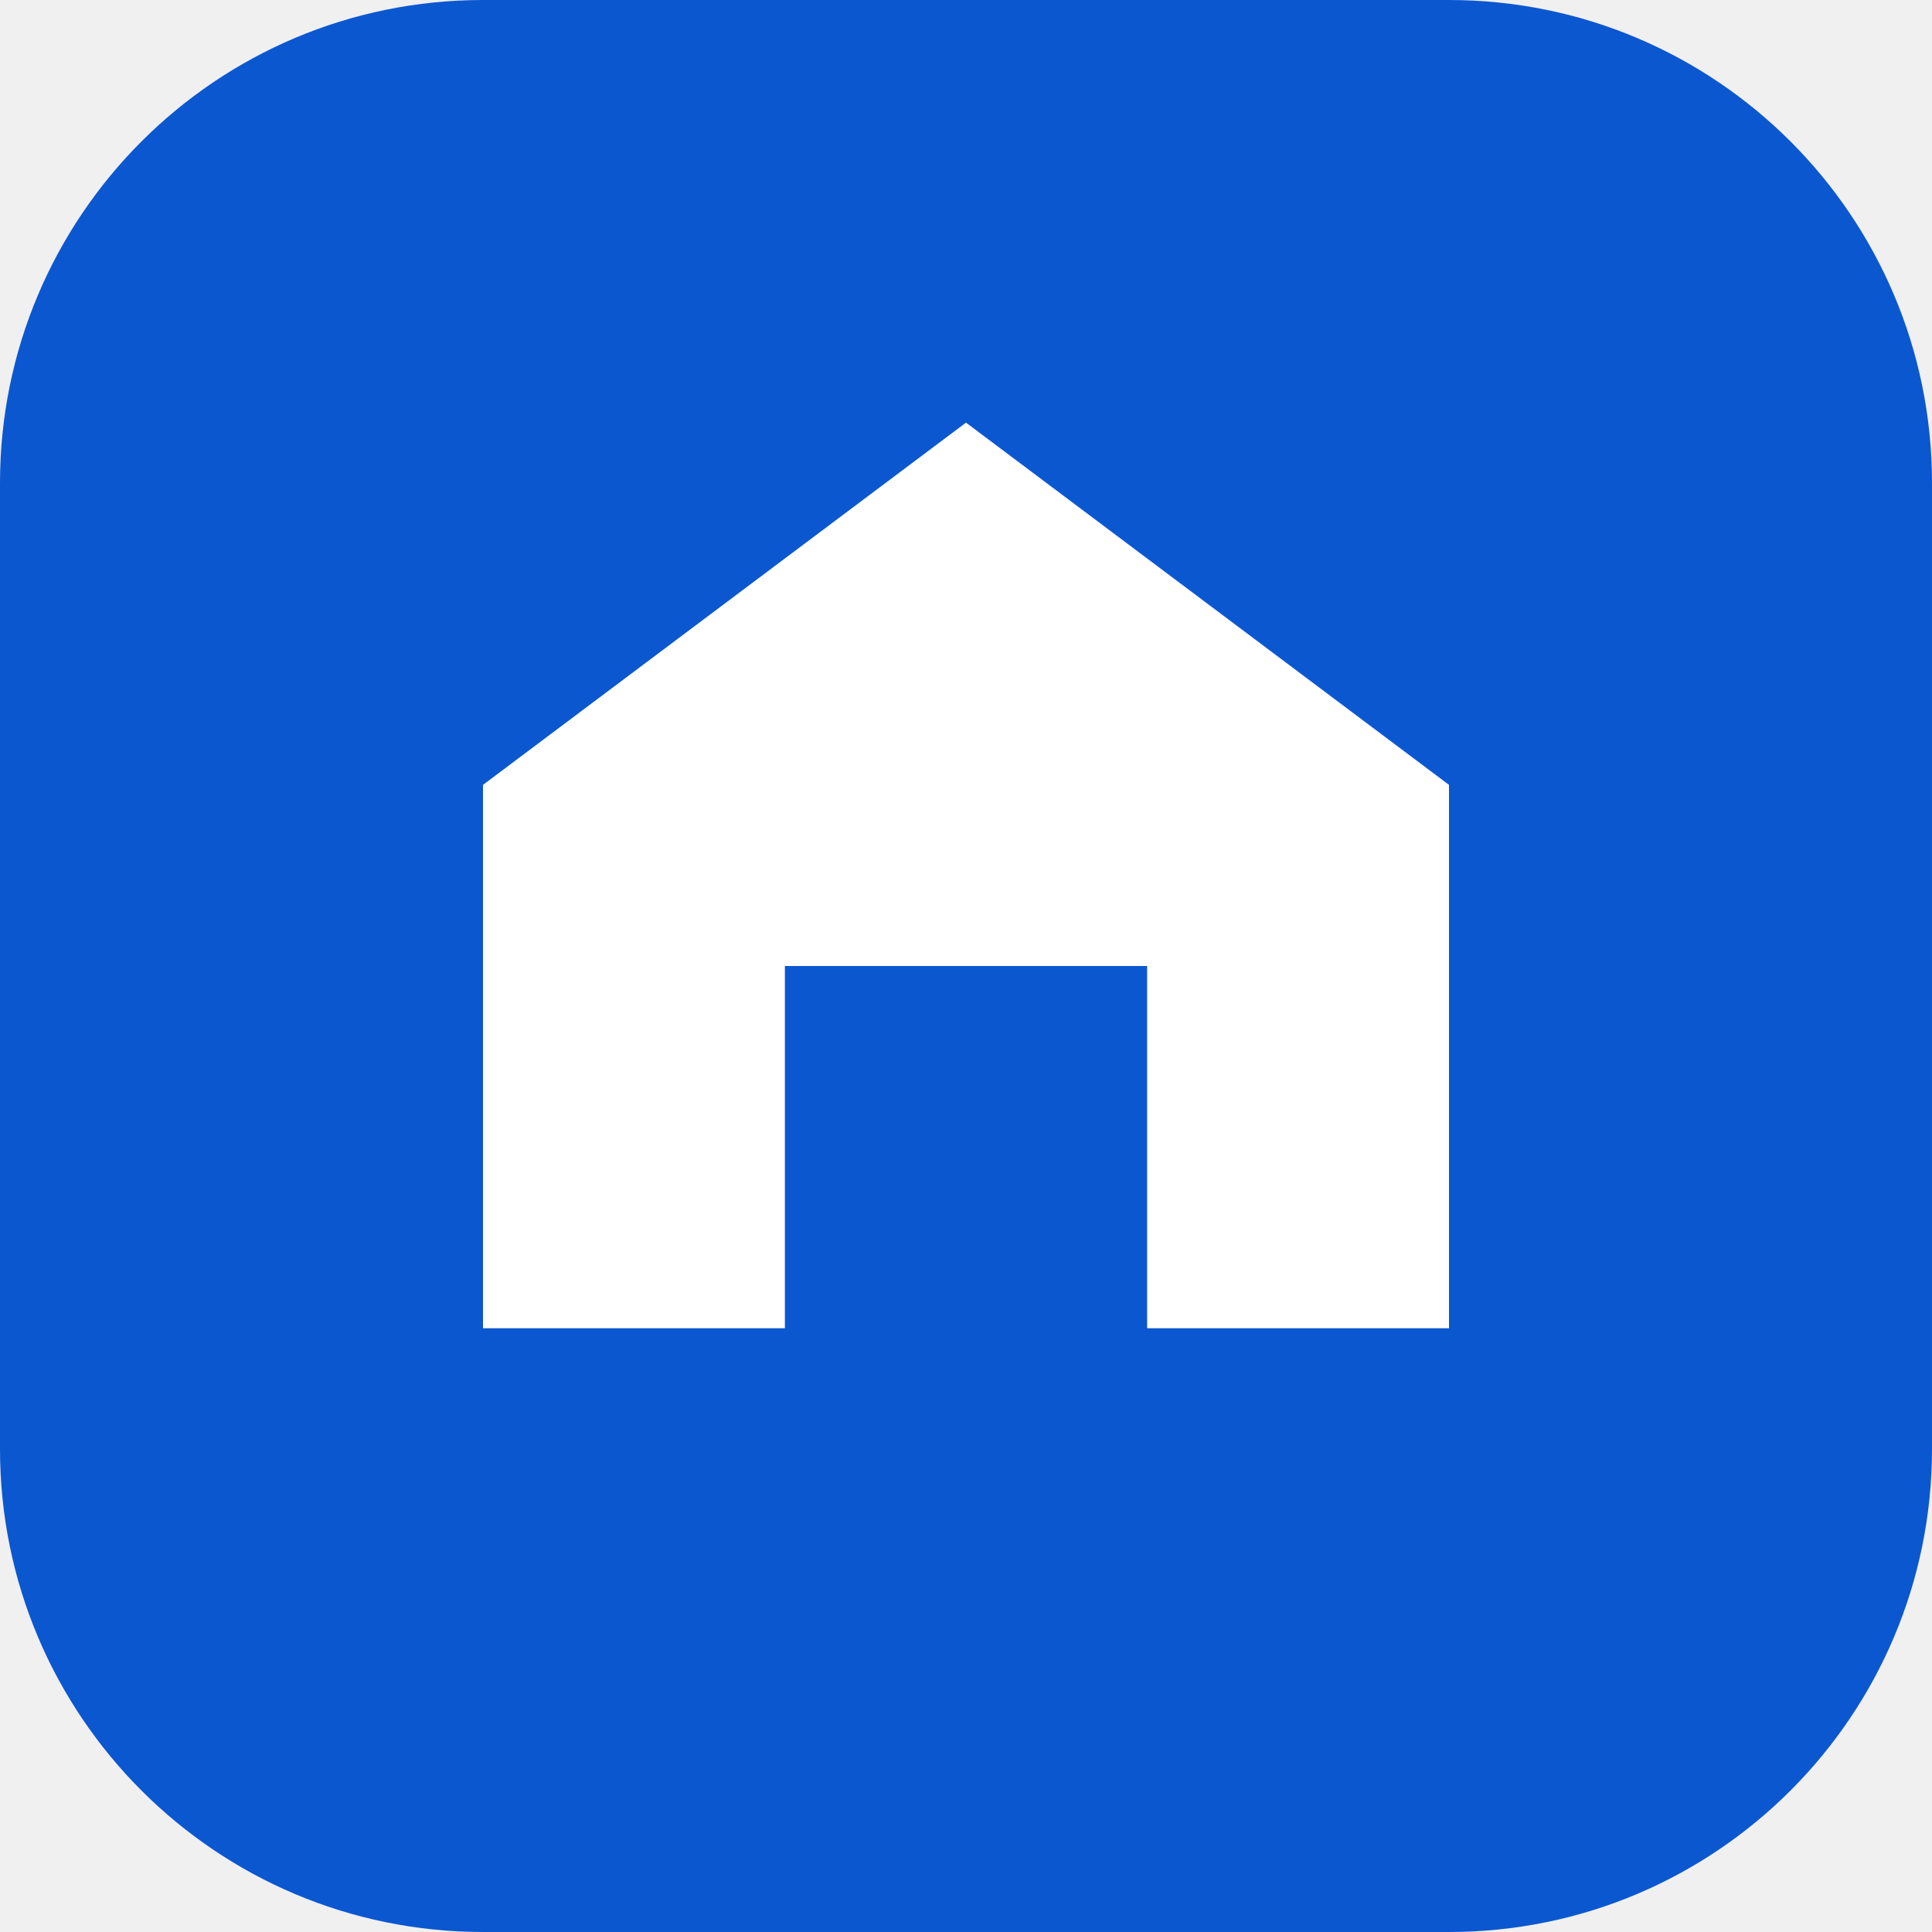
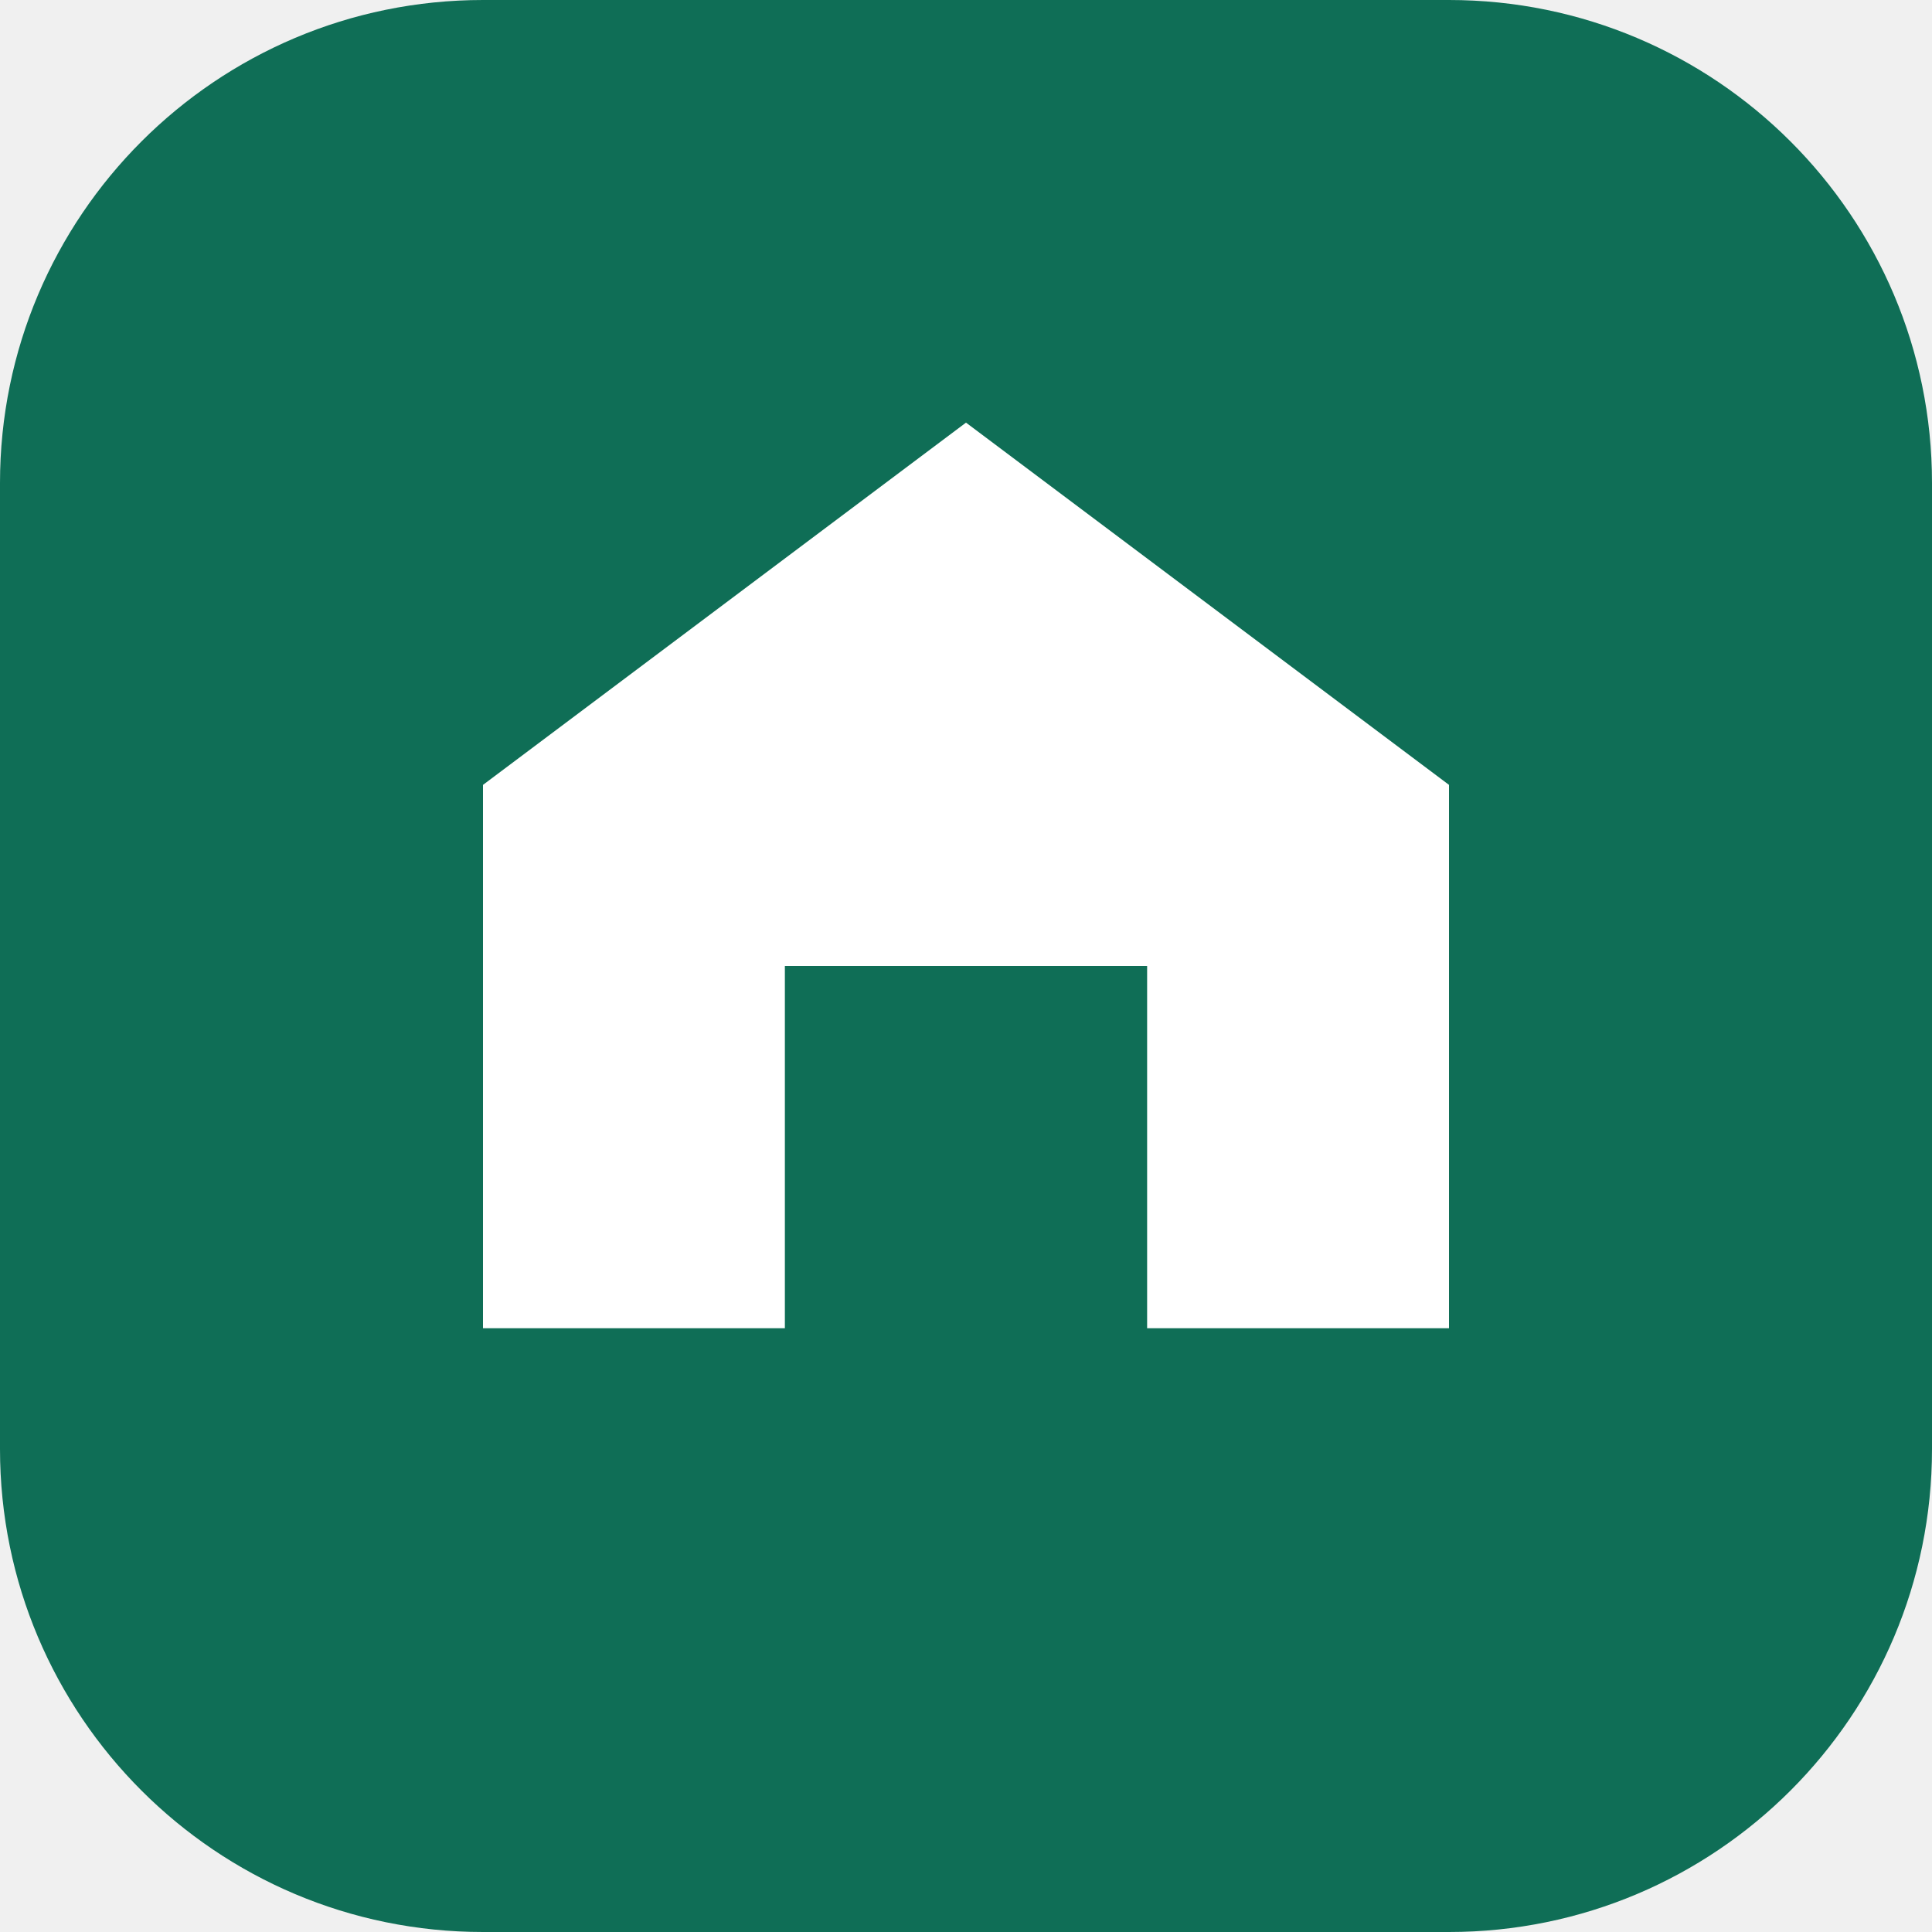
<svg xmlns="http://www.w3.org/2000/svg" viewBox="0 0 32 32">
-   <rect width="32" height="32" rx="8" fill="#0b57d0" />
+   <rect width="32" height="32" rx="8" fill="#0f6e56" />
  <path d="M8 22V13l8-6 8 6v9h-5v-6h-6v6z" fill="#fff" />
</svg>
